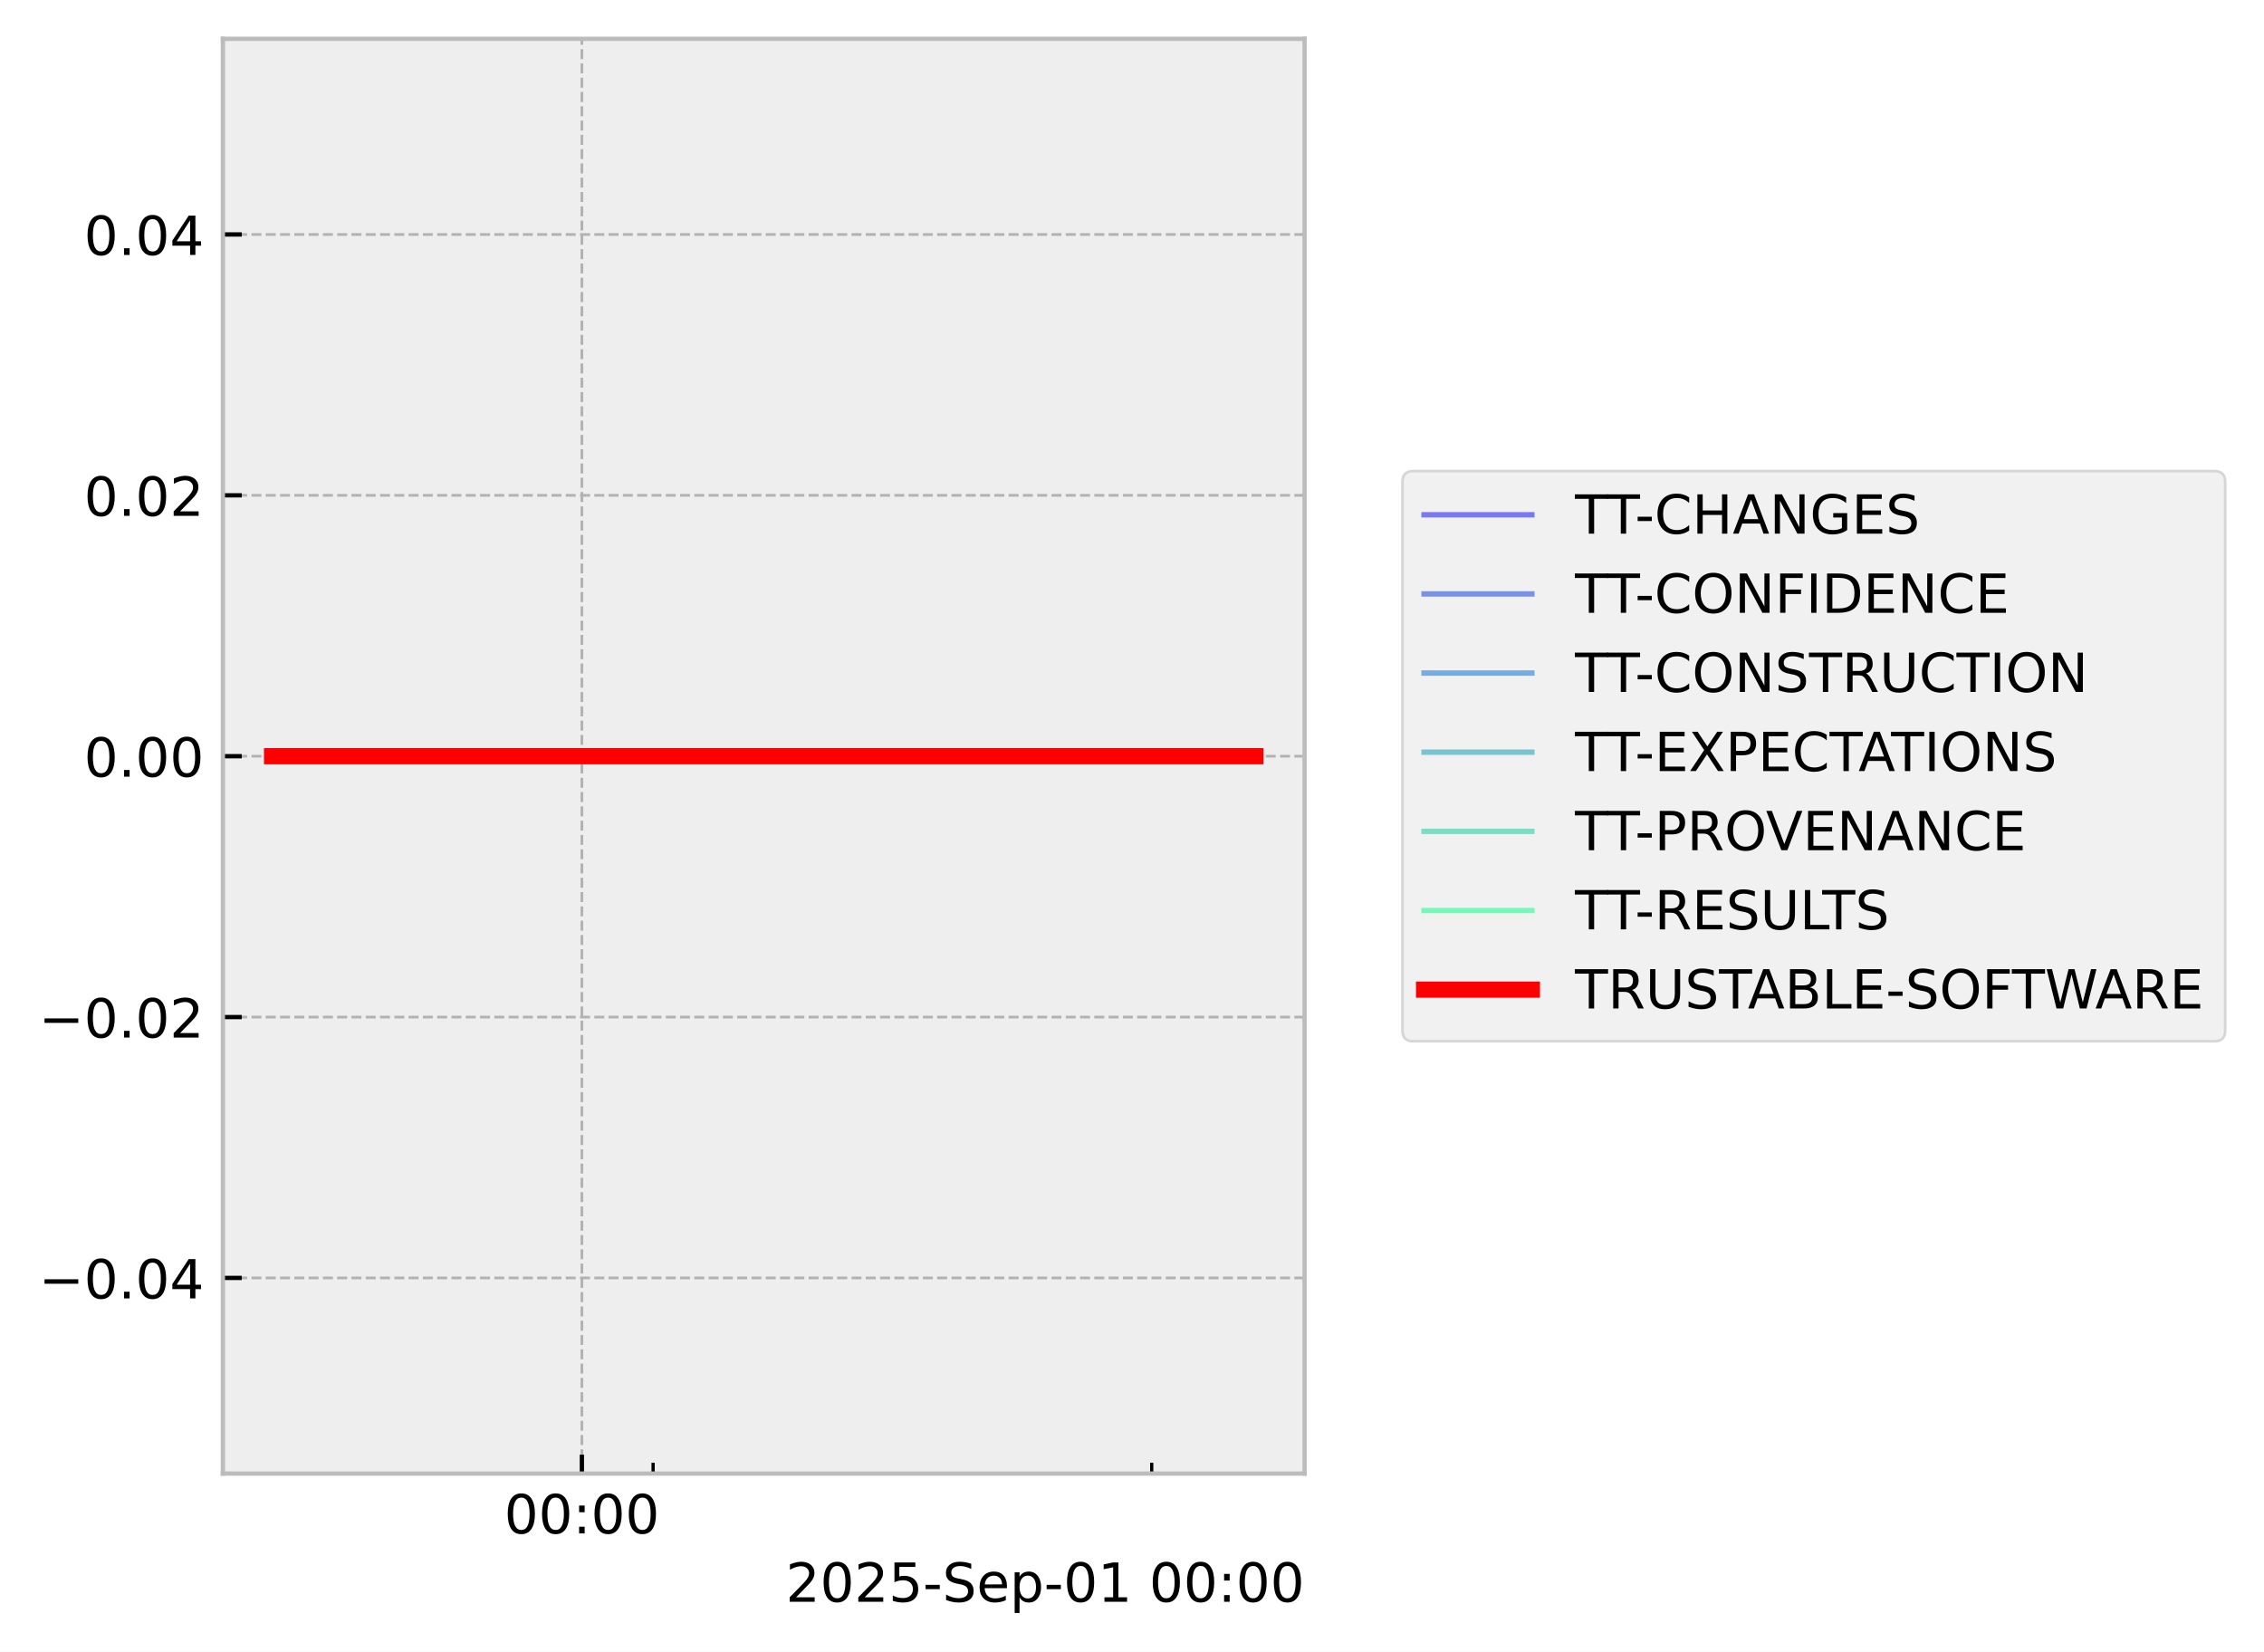
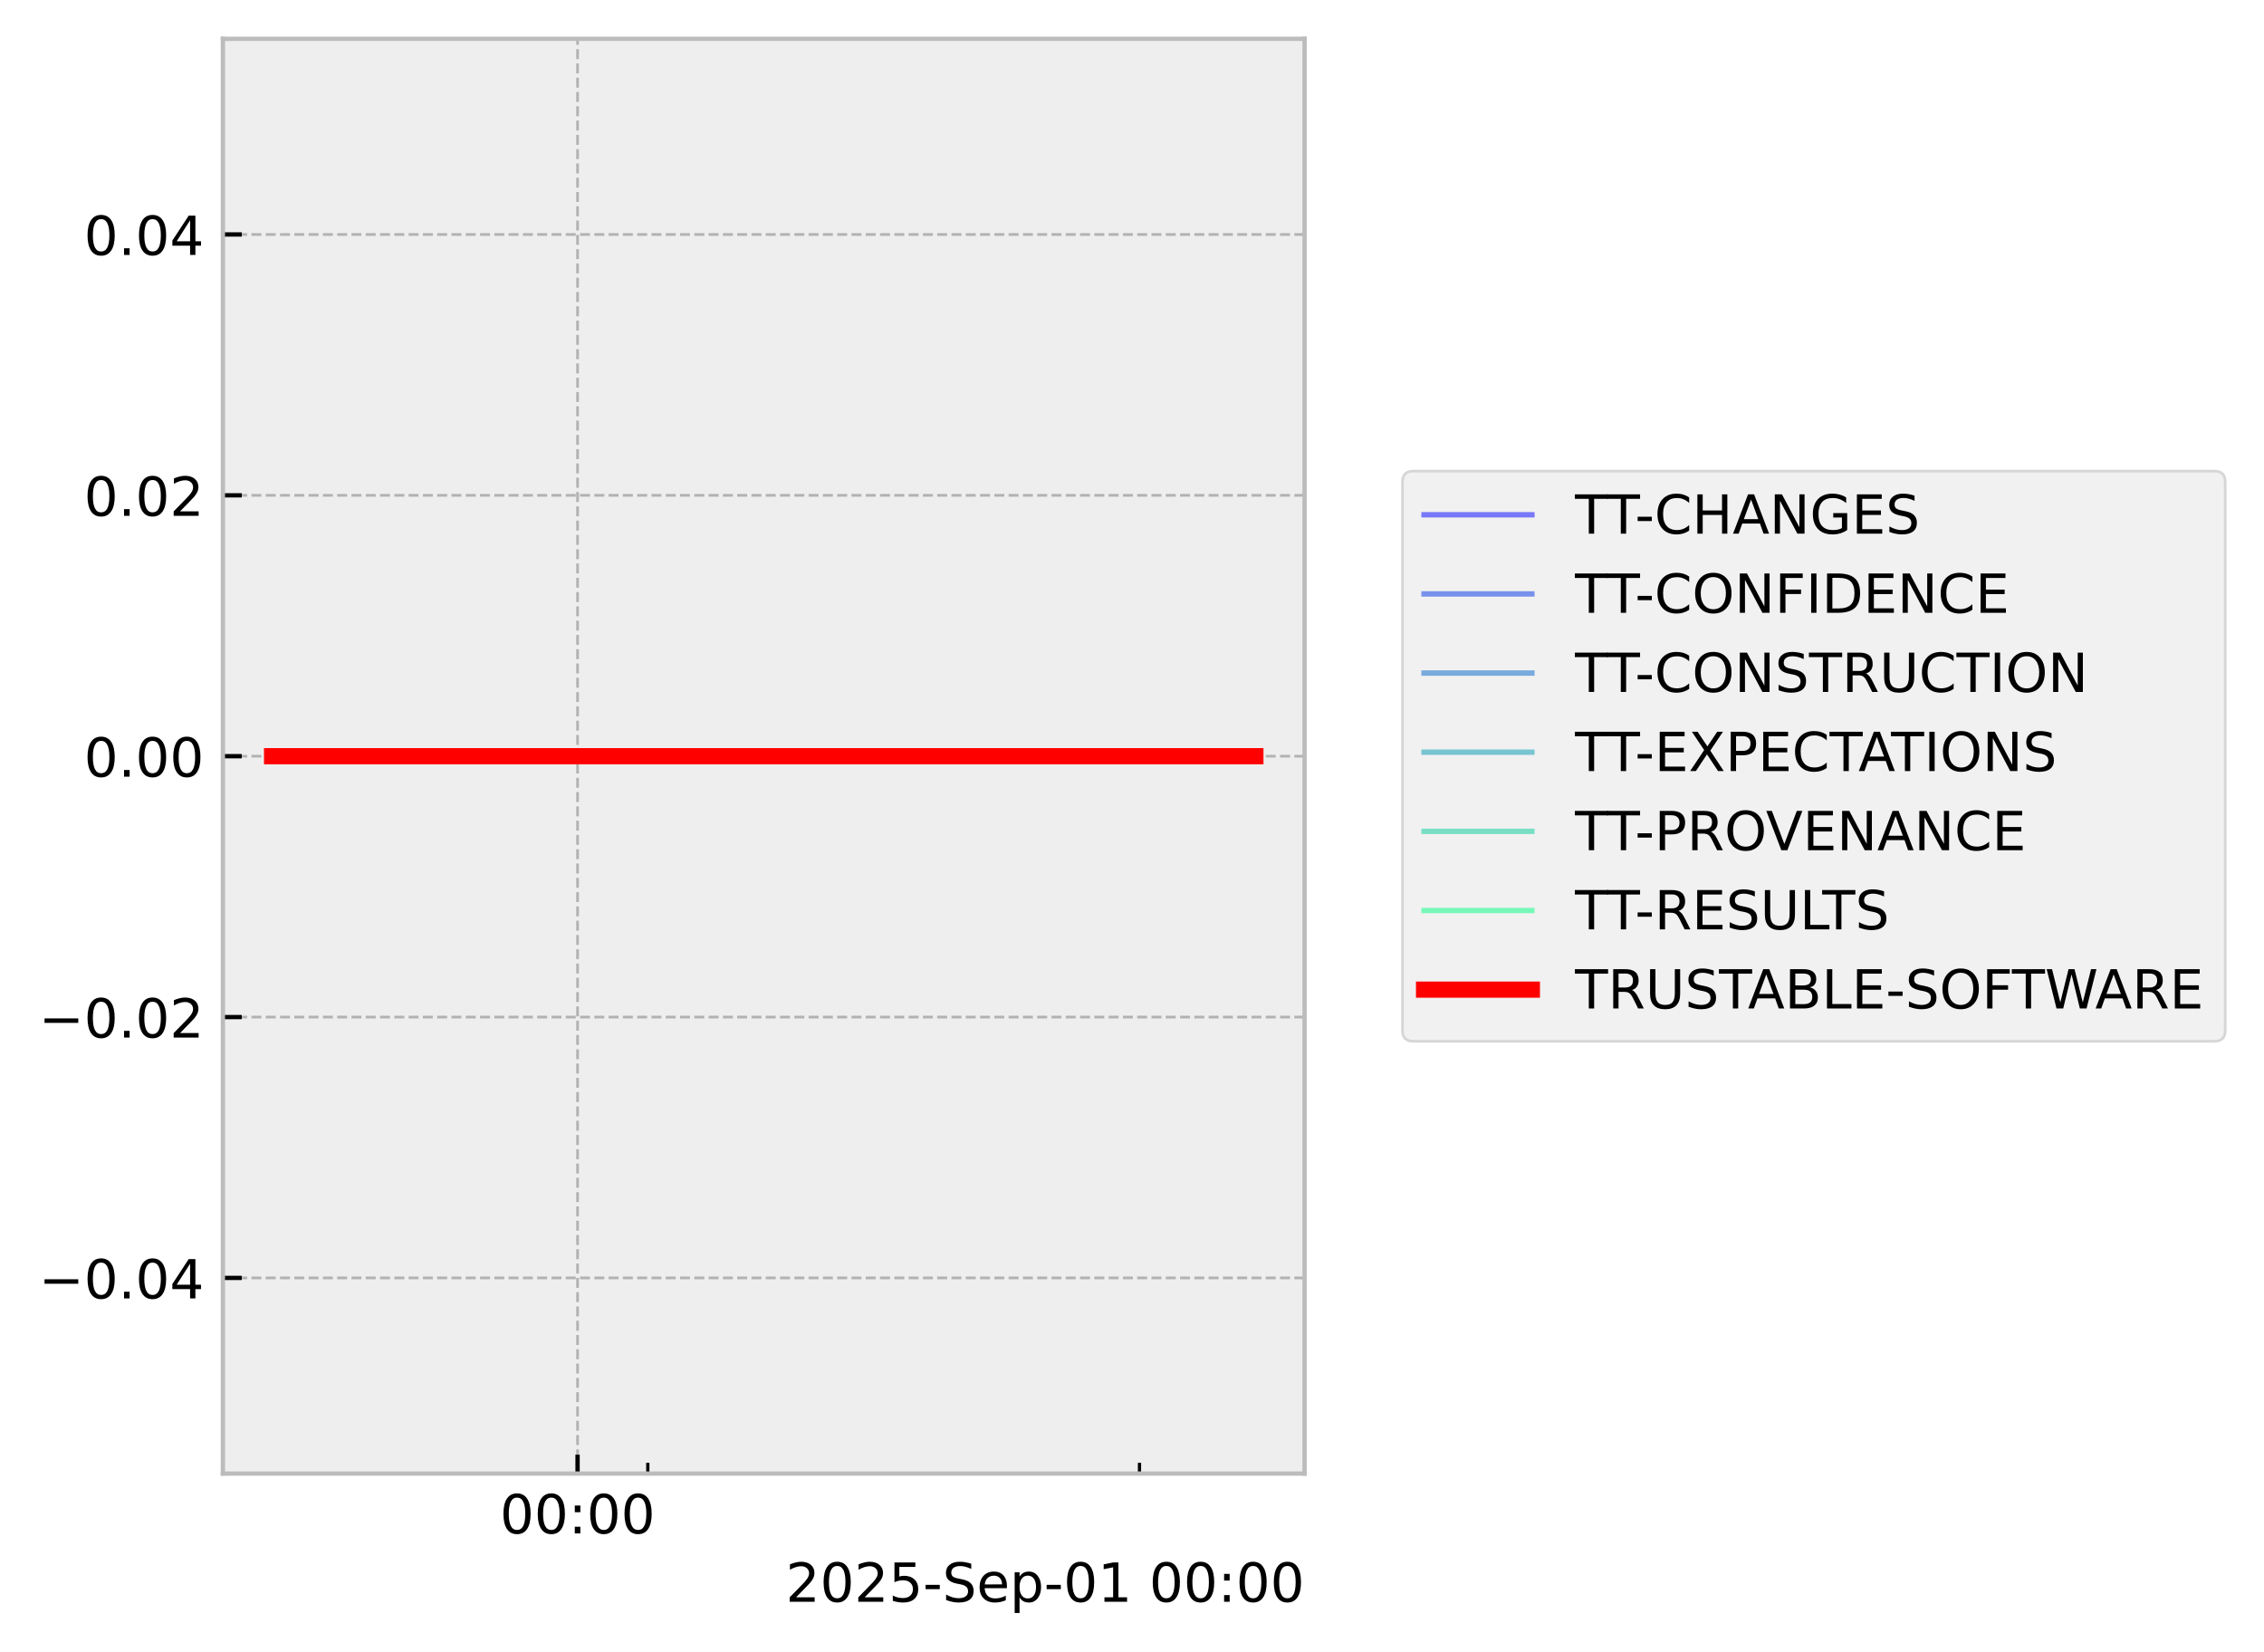
<svg xmlns="http://www.w3.org/2000/svg" xmlns:xlink="http://www.w3.org/1999/xlink" width="419.964pt" height="306.368pt" viewBox="0 0 419.964 306.368" version="1.1">
  <defs>
    <style type="text/css">*{stroke-linejoin: round; stroke-linecap: butt}</style>
  </defs>
  <g id="figure_1">
    <g id="patch_1">
      <path d="M 0 306.368  L 419.964 306.368  L 419.964 0  L 0 0  z " style="fill: #ffffff" />
    </g>
    <g id="axes_1">
      <g id="patch_2">
        <path d="M 41.345 273.312  L 241.991 273.312  L 241.991 7.2  L 41.345 7.2  z " style="fill: #eeeeee" />
      </g>
      <g id="matplotlib.axis_1">
        <g id="xtick_1">
          <g id="line2d_1">
-             <path d="M 107.936 273.312  L 107.936 7.2  " clip-path="url(#p74ee01f09a)" style="fill: none; stroke-dasharray: 1.85,0.8; stroke-dashoffset: 0; stroke: #b2b2b2; stroke-width: 0.5" />
+             <path d="M 107.136 273.312  L 107.136 7.2  " clip-path="url(#pca49614948)" style="fill: none; stroke-dasharray: 1.85,0.8; stroke-dashoffset: 0; stroke: #b2b2b2; stroke-width: 0.5" />
          </g>
          <g id="line2d_2">
            <defs>
-               <path id="m13de5cc73b" d="M 0 0  L 0 -3.5  " style="stroke: #000000; stroke-width: 0.8" />
-             </defs>
-             <g>
-               <use xlink:href="#m13de5cc73b" x="107.936" y="273.312" style="stroke: #000000; stroke-width: 0.8" />
+               <path id="m91b78c711c" d="M 0 0  L 0 -3.5  " style="stroke: #000000; stroke-width: 0.8" />
+             </defs>
+             <g>
+               <use xlink:href="#m91b78c711c" x="107.136" y="273.312" style="stroke: #000000; stroke-width: 0.8" />
            </g>
          </g>
          <g id="text_1">
-             <g transform="translate(93.52635 284.4104) scale(0.1 -0.1)">
+             <g transform="translate(92.72639 284.4104) scale(0.1 -0.1)">
              <defs>
                <path id="DejaVuSans-30" d="M 2034 4250  Q 1547 4250 1301 3770  Q 1056 3291 1056 2328  Q 1056 1369 1301 889  Q 1547 409 2034 409  Q 2525 409 2770 889  Q 3016 1369 3016 2328  Q 3016 3291 2770 3770  Q 2525 4250 2034 4250  z M 2034 4750  Q 2819 4750 3233 4129  Q 3647 3509 3647 2328  Q 3647 1150 3233 529  Q 2819 -91 2034 -91  Q 1250 -91 836 529  Q 422 1150 422 2328  Q 422 3509 836 4129  Q 1250 4750 2034 4750  z " transform="scale(0.015625)" />
                <path id="DejaVuSans-3a" d="M 750 794  L 1409 794  L 1409 0  L 750 0  L 750 794  z M 750 3309  L 1409 3309  L 1409 2516  L 750 2516  L 750 3309  z " transform="scale(0.015625)" />
              </defs>
              <use xlink:href="#DejaVuSans-30" />
              <use xlink:href="#DejaVuSans-30" transform="translate(63.62305 0)" />
              <use xlink:href="#DejaVuSans-3a" transform="translate(127.2461 0)" />
              <use xlink:href="#DejaVuSans-30" transform="translate(160.9375 0)" />
              <use xlink:href="#DejaVuSans-30" transform="translate(224.5605 0)" />
            </g>
          </g>
        </g>
        <g id="xtick_2">
          <g id="line2d_3">
            <defs>
-               <path id="m19371d4855" d="M 0 0  L 0 -2  " style="stroke: #000000; stroke-width: 0.6" />
-             </defs>
-             <g>
-               <use xlink:href="#m19371d4855" x="121.149" y="273.312" style="stroke: #000000; stroke-width: 0.6" />
+               <path id="md4cde215bd" d="M 0 0  L 0 -2  " style="stroke: #000000; stroke-width: 0.6" />
+             </defs>
+             <g>
+               <use xlink:href="#md4cde215bd" x="120.165" y="273.312" style="stroke: #000000; stroke-width: 0.6" />
            </g>
          </g>
        </g>
        <g id="xtick_3">
          <g id="line2d_4">
            <g>
-               <use xlink:href="#m19371d4855" x="213.641" y="273.312" style="stroke: #000000; stroke-width: 0.6" />
+               <use xlink:href="#md4cde215bd" x="211.37" y="273.312" style="stroke: #000000; stroke-width: 0.6" />
            </g>
          </g>
        </g>
        <g id="text_2">
          <g transform="translate(145.7537 297.0886) scale(0.1 -0.1)">
            <defs>
              <path id="DejaVuSans-32" d="M 1228 531  L 3431 531  L 3431 0  L 469 0  L 469 531  Q 828 903 1448 1529  Q 2069 2156 2228 2338  Q 2531 2678 2651 2914  Q 2772 3150 2772 3378  Q 2772 3750 2511 3984  Q 2250 4219 1831 4219  Q 1534 4219 1204 4116  Q 875 4013 500 3803  L 500 4441  Q 881 4594 1212 4672  Q 1544 4750 1819 4750  Q 2544 4750 2975 4387  Q 3406 4025 3406 3419  Q 3406 3131 3298 2873  Q 3191 2616 2906 2266  Q 2828 2175 2409 1742  Q 1991 1309 1228 531  z " transform="scale(0.015625)" />
              <path id="DejaVuSans-35" d="M 691 4666  L 3169 4666  L 3169 4134  L 1269 4134  L 1269 2991  Q 1406 3038 1543 3061  Q 1681 3084 1819 3084  Q 2600 3084 3056 2656  Q 3513 2228 3513 1497  Q 3513 744 3044 326  Q 2575 -91 1722 -91  Q 1428 -91 1123 -41  Q 819 9 494 109  L 494 744  Q 775 591 1075 516  Q 1375 441 1709 441  Q 2250 441 2565 725  Q 2881 1009 2881 1497  Q 2881 1984 2565 2268  Q 2250 2553 1709 2553  Q 1456 2553 1204 2497  Q 953 2441 691 2322  L 691 4666  z " transform="scale(0.015625)" />
              <path id="DejaVuSans-2d" d="M 313 2009  L 1997 2009  L 1997 1497  L 313 1497  L 313 2009  z " transform="scale(0.015625)" />
              <path id="DejaVuSans-53" d="M 3425 4513  L 3425 3897  Q 3066 4069 2747 4153  Q 2428 4238 2131 4238  Q 1616 4238 1336 4038  Q 1056 3838 1056 3469  Q 1056 3159 1242 3001  Q 1428 2844 1947 2747  L 2328 2669  Q 3034 2534 3370 2195  Q 3706 1856 3706 1288  Q 3706 609 3251 259  Q 2797 -91 1919 -91  Q 1588 -91 1214 -16  Q 841 59 441 206  L 441 856  Q 825 641 1194 531  Q 1563 422 1919 422  Q 2459 422 2753 634  Q 3047 847 3047 1241  Q 3047 1584 2836 1778  Q 2625 1972 2144 2069  L 1759 2144  Q 1053 2284 737 2584  Q 422 2884 422 3419  Q 422 4038 858 4394  Q 1294 4750 2059 4750  Q 2388 4750 2728 4690  Q 3069 4631 3425 4513  z " transform="scale(0.015625)" />
              <path id="DejaVuSans-65" d="M 3597 1894  L 3597 1613  L 953 1613  Q 991 1019 1311 708  Q 1631 397 2203 397  Q 2534 397 2845 478  Q 3156 559 3463 722  L 3463 178  Q 3153 47 2828 -22  Q 2503 -91 2169 -91  Q 1331 -91 842 396  Q 353 884 353 1716  Q 353 2575 817 3079  Q 1281 3584 2069 3584  Q 2775 3584 3186 3129  Q 3597 2675 3597 1894  z M 3022 2063  Q 3016 2534 2758 2815  Q 2500 3097 2075 3097  Q 1594 3097 1305 2825  Q 1016 2553 972 2059  L 3022 2063  z " transform="scale(0.015625)" />
              <path id="DejaVuSans-70" d="M 1159 525  L 1159 -1331  L 581 -1331  L 581 3500  L 1159 3500  L 1159 2969  Q 1341 3281 1617 3432  Q 1894 3584 2278 3584  Q 2916 3584 3314 3078  Q 3713 2572 3713 1747  Q 3713 922 3314 415  Q 2916 -91 2278 -91  Q 1894 -91 1617 61  Q 1341 213 1159 525  z M 3116 1747  Q 3116 2381 2855 2742  Q 2594 3103 2138 3103  Q 1681 3103 1420 2742  Q 1159 2381 1159 1747  Q 1159 1113 1420 752  Q 1681 391 2138 391  Q 2594 391 2855 752  Q 3116 1113 3116 1747  z " transform="scale(0.015625)" />
              <path id="DejaVuSans-31" d="M 794 531  L 1825 531  L 1825 4091  L 703 3866  L 703 4441  L 1819 4666  L 2450 4666  L 2450 531  L 3481 531  L 3481 0  L 794 0  L 794 531  z " transform="scale(0.015625)" />
              <path id="DejaVuSans-20" transform="scale(0.015625)" />
            </defs>
            <use xlink:href="#DejaVuSans-32" />
            <use xlink:href="#DejaVuSans-30" transform="translate(63.62305 0)" />
            <use xlink:href="#DejaVuSans-32" transform="translate(127.2461 0)" />
            <use xlink:href="#DejaVuSans-35" transform="translate(190.8691 0)" />
            <use xlink:href="#DejaVuSans-2d" transform="translate(254.4922 0)" />
            <use xlink:href="#DejaVuSans-53" transform="translate(290.5762 0)" />
            <use xlink:href="#DejaVuSans-65" transform="translate(354.0527 0)" />
            <use xlink:href="#DejaVuSans-70" transform="translate(415.5762 0)" />
            <use xlink:href="#DejaVuSans-2d" transform="translate(479.0527 0)" />
            <use xlink:href="#DejaVuSans-30" transform="translate(515.1367 0)" />
            <use xlink:href="#DejaVuSans-31" transform="translate(578.7598 0)" />
            <use xlink:href="#DejaVuSans-20" transform="translate(642.3828 0)" />
            <use xlink:href="#DejaVuSans-30" transform="translate(674.1699 0)" />
            <use xlink:href="#DejaVuSans-30" transform="translate(737.793 0)" />
            <use xlink:href="#DejaVuSans-3a" transform="translate(801.416 0)" />
            <use xlink:href="#DejaVuSans-30" transform="translate(835.1074 0)" />
            <use xlink:href="#DejaVuSans-30" transform="translate(898.7305 0)" />
          </g>
        </g>
      </g>
      <g id="matplotlib.axis_2">
        <g id="ytick_1">
          <g id="line2d_5">
-             <path d="M 41.345 237.024  L 241.991 237.024  " clip-path="url(#p74ee01f09a)" style="fill: none; stroke-dasharray: 1.85,0.8; stroke-dashoffset: 0; stroke: #b2b2b2; stroke-width: 0.5" />
+             <path d="M 41.345 237.024  L 241.991 237.024  " clip-path="url(#pca49614948)" style="fill: none; stroke-dasharray: 1.85,0.8; stroke-dashoffset: 0; stroke: #b2b2b2; stroke-width: 0.5" />
          </g>
          <g id="line2d_6">
            <defs>
-               <path id="mf6874444ae" d="M 0 0  L 3.5 0  " style="stroke: #000000; stroke-width: 0.8" />
-             </defs>
-             <g>
-               <use xlink:href="#mf6874444ae" x="41.345" y="237.024" style="stroke: #000000; stroke-width: 0.8" />
+               <path id="m8fbd3f13ed" d="M 0 0  L 3.5 0  " style="stroke: #000000; stroke-width: 0.8" />
+             </defs>
+             <g>
+               <use xlink:href="#m8fbd3f13ed" x="41.345" y="237.024" style="stroke: #000000; stroke-width: 0.8" />
            </g>
          </g>
          <g id="text_3">
            <g transform="translate(7.2 240.8232) scale(0.1 -0.1)">
              <defs>
                <path id="DejaVuSans-2212" d="M 678 2272  L 4684 2272  L 4684 1741  L 678 1741  L 678 2272  z " transform="scale(0.015625)" />
                <path id="DejaVuSans-2e" d="M 684 794  L 1344 794  L 1344 0  L 684 0  L 684 794  z " transform="scale(0.015625)" />
                <path id="DejaVuSans-34" d="M 2419 4116  L 825 1625  L 2419 1625  L 2419 4116  z M 2253 4666  L 3047 4666  L 3047 1625  L 3713 1625  L 3713 1100  L 3047 1100  L 3047 0  L 2419 0  L 2419 1100  L 313 1100  L 313 1709  L 2253 4666  z " transform="scale(0.015625)" />
              </defs>
              <use xlink:href="#DejaVuSans-2212" />
              <use xlink:href="#DejaVuSans-30" transform="translate(83.78906 0)" />
              <use xlink:href="#DejaVuSans-2e" transform="translate(147.4121 0)" />
              <use xlink:href="#DejaVuSans-30" transform="translate(179.1992 0)" />
              <use xlink:href="#DejaVuSans-34" transform="translate(242.8223 0)" />
            </g>
          </g>
        </g>
        <g id="ytick_2">
          <g id="line2d_7">
-             <path d="M 41.345 188.64  L 241.991 188.64  " clip-path="url(#p74ee01f09a)" style="fill: none; stroke-dasharray: 1.85,0.8; stroke-dashoffset: 0; stroke: #b2b2b2; stroke-width: 0.5" />
+             <path d="M 41.345 188.64  L 241.991 188.64  " clip-path="url(#pca49614948)" style="fill: none; stroke-dasharray: 1.85,0.8; stroke-dashoffset: 0; stroke: #b2b2b2; stroke-width: 0.5" />
          </g>
          <g id="line2d_8">
            <g>
-               <use xlink:href="#mf6874444ae" x="41.345" y="188.64" style="stroke: #000000; stroke-width: 0.8" />
+               <use xlink:href="#m8fbd3f13ed" x="41.345" y="188.64" style="stroke: #000000; stroke-width: 0.8" />
            </g>
          </g>
          <g id="text_4">
            <g transform="translate(7.2 192.4392) scale(0.1 -0.1)">
              <use xlink:href="#DejaVuSans-2212" />
              <use xlink:href="#DejaVuSans-30" transform="translate(83.78906 0)" />
              <use xlink:href="#DejaVuSans-2e" transform="translate(147.4121 0)" />
              <use xlink:href="#DejaVuSans-30" transform="translate(179.1992 0)" />
              <use xlink:href="#DejaVuSans-32" transform="translate(242.8223 0)" />
            </g>
          </g>
        </g>
        <g id="ytick_3">
          <g id="line2d_9">
-             <path d="M 41.345 140.256  L 241.991 140.256  " clip-path="url(#p74ee01f09a)" style="fill: none; stroke-dasharray: 1.85,0.8; stroke-dashoffset: 0; stroke: #b2b2b2; stroke-width: 0.5" />
+             <path d="M 41.345 140.256  L 241.991 140.256  " clip-path="url(#pca49614948)" style="fill: none; stroke-dasharray: 1.85,0.8; stroke-dashoffset: 0; stroke: #b2b2b2; stroke-width: 0.5" />
          </g>
          <g id="line2d_10">
            <g>
-               <use xlink:href="#mf6874444ae" x="41.345" y="140.256" style="stroke: #000000; stroke-width: 0.8" />
+               <use xlink:href="#m8fbd3f13ed" x="41.345" y="140.256" style="stroke: #000000; stroke-width: 0.8" />
            </g>
          </g>
          <g id="text_5">
            <g transform="translate(15.57969 144.0552) scale(0.1 -0.1)">
              <use xlink:href="#DejaVuSans-30" />
              <use xlink:href="#DejaVuSans-2e" transform="translate(63.62305 0)" />
              <use xlink:href="#DejaVuSans-30" transform="translate(95.41016 0)" />
              <use xlink:href="#DejaVuSans-30" transform="translate(159.0332 0)" />
            </g>
          </g>
        </g>
        <g id="ytick_4">
          <g id="line2d_11">
-             <path d="M 41.345 91.872  L 241.991 91.872  " clip-path="url(#p74ee01f09a)" style="fill: none; stroke-dasharray: 1.85,0.8; stroke-dashoffset: 0; stroke: #b2b2b2; stroke-width: 0.5" />
+             <path d="M 41.345 91.872  L 241.991 91.872  " clip-path="url(#pca49614948)" style="fill: none; stroke-dasharray: 1.85,0.8; stroke-dashoffset: 0; stroke: #b2b2b2; stroke-width: 0.5" />
          </g>
          <g id="line2d_12">
            <g>
-               <use xlink:href="#mf6874444ae" x="41.345" y="91.872" style="stroke: #000000; stroke-width: 0.8" />
+               <use xlink:href="#m8fbd3f13ed" x="41.345" y="91.872" style="stroke: #000000; stroke-width: 0.8" />
            </g>
          </g>
          <g id="text_6">
            <g transform="translate(15.57969 95.67122) scale(0.1 -0.1)">
              <use xlink:href="#DejaVuSans-30" />
              <use xlink:href="#DejaVuSans-2e" transform="translate(63.62305 0)" />
              <use xlink:href="#DejaVuSans-30" transform="translate(95.41016 0)" />
              <use xlink:href="#DejaVuSans-32" transform="translate(159.0332 0)" />
            </g>
          </g>
        </g>
        <g id="ytick_5">
          <g id="line2d_13">
-             <path d="M 41.345 43.488  L 241.991 43.488  " clip-path="url(#p74ee01f09a)" style="fill: none; stroke-dasharray: 1.85,0.8; stroke-dashoffset: 0; stroke: #b2b2b2; stroke-width: 0.5" />
+             <path d="M 41.345 43.488  L 241.991 43.488  " clip-path="url(#pca49614948)" style="fill: none; stroke-dasharray: 1.85,0.8; stroke-dashoffset: 0; stroke: #b2b2b2; stroke-width: 0.5" />
          </g>
          <g id="line2d_14">
            <g>
-               <use xlink:href="#mf6874444ae" x="41.345" y="43.488" style="stroke: #000000; stroke-width: 0.8" />
+               <use xlink:href="#m8fbd3f13ed" x="41.345" y="43.488" style="stroke: #000000; stroke-width: 0.8" />
            </g>
          </g>
          <g id="text_7">
            <g transform="translate(15.57969 47.28722) scale(0.1 -0.1)">
              <use xlink:href="#DejaVuSans-30" />
              <use xlink:href="#DejaVuSans-2e" transform="translate(63.62305 0)" />
              <use xlink:href="#DejaVuSans-30" transform="translate(95.41016 0)" />
              <use xlink:href="#DejaVuSans-34" transform="translate(159.0332 0)" />
            </g>
          </g>
        </g>
      </g>
      <g id="line2d_15">
-         <path d="M 50.466 140.256  L 60.644 140.256  L 61.951 140.256  L 62.26 140.256  L 62.538 140.256  L 72.879 140.256  L 74.793 140.256  L 232.871 140.256  " clip-path="url(#p74ee01f09a)" style="fill: none; stroke: #0000ff; stroke-opacity: 0.5; stroke-linecap: square" />
+         <path d="M 50.466 140.256  L 60.502 140.256  L 61.791 140.256  L 62.096 140.256  L 62.37 140.256  L 72.567 140.256  L 74.454 140.256  L 232.871 140.256  " clip-path="url(#pca49614948)" style="fill: none; stroke: #0000ff; stroke-opacity: 0.5; stroke-linecap: square" />
      </g>
      <g id="line2d_16">
-         <path d="M 50.466 140.256  L 60.644 140.256  L 61.951 140.256  L 62.26 140.256  L 62.538 140.256  L 72.879 140.256  L 74.793 140.256  L 232.871 140.256  " clip-path="url(#p74ee01f09a)" style="fill: none; stroke: #0033e6; stroke-opacity: 0.5; stroke-linecap: square" />
+         <path d="M 50.466 140.256  L 60.502 140.256  L 61.791 140.256  L 62.096 140.256  L 62.37 140.256  L 72.567 140.256  L 74.454 140.256  L 232.871 140.256  " clip-path="url(#pca49614948)" style="fill: none; stroke: #0033e6; stroke-opacity: 0.5; stroke-linecap: square" />
      </g>
      <g id="line2d_17">
-         <path d="M 50.466 140.256  L 60.644 140.256  L 61.951 140.256  L 62.26 140.256  L 62.538 140.256  L 72.879 140.256  L 74.793 140.256  L 232.871 140.256  " clip-path="url(#p74ee01f09a)" style="fill: none; stroke: #0066cc; stroke-opacity: 0.5; stroke-linecap: square" />
+         <path d="M 50.466 140.256  L 60.502 140.256  L 61.791 140.256  L 62.096 140.256  L 62.37 140.256  L 72.567 140.256  L 74.454 140.256  L 232.871 140.256  " clip-path="url(#pca49614948)" style="fill: none; stroke: #0066cc; stroke-opacity: 0.5; stroke-linecap: square" />
      </g>
      <g id="line2d_18">
-         <path d="M 50.466 140.256  L 60.644 140.256  L 61.951 140.256  L 62.26 140.256  L 62.538 140.256  L 72.879 140.256  L 74.793 140.256  L 232.871 140.256  " clip-path="url(#p74ee01f09a)" style="fill: none; stroke: #0099b2; stroke-opacity: 0.5; stroke-linecap: square" />
+         <path d="M 50.466 140.256  L 60.502 140.256  L 61.791 140.256  L 62.096 140.256  L 62.37 140.256  L 72.567 140.256  L 74.454 140.256  L 232.871 140.256  " clip-path="url(#pca49614948)" style="fill: none; stroke: #0099b2; stroke-opacity: 0.5; stroke-linecap: square" />
      </g>
      <g id="line2d_19">
-         <path d="M 50.466 140.256  L 60.644 140.256  L 61.951 140.256  L 62.26 140.256  L 62.538 140.256  L 72.879 140.256  L 74.793 140.256  L 232.871 140.256  " clip-path="url(#p74ee01f09a)" style="fill: none; stroke: #00cc99; stroke-opacity: 0.5; stroke-linecap: square" />
+         <path d="M 50.466 140.256  L 60.502 140.256  L 61.791 140.256  L 62.096 140.256  L 62.37 140.256  L 72.567 140.256  L 74.454 140.256  L 232.871 140.256  " clip-path="url(#pca49614948)" style="fill: none; stroke: #00cc99; stroke-opacity: 0.5; stroke-linecap: square" />
      </g>
      <g id="line2d_20">
-         <path d="M 50.466 140.256  L 60.644 140.256  L 61.951 140.256  L 62.26 140.256  L 62.538 140.256  L 72.879 140.256  L 74.793 140.256  L 232.871 140.256  " clip-path="url(#p74ee01f09a)" style="fill: none; stroke: #00ff80; stroke-opacity: 0.5; stroke-linecap: square" />
+         <path d="M 50.466 140.256  L 60.502 140.256  L 61.791 140.256  L 62.096 140.256  L 62.37 140.256  L 72.567 140.256  L 74.454 140.256  L 232.871 140.256  " clip-path="url(#pca49614948)" style="fill: none; stroke: #00ff80; stroke-opacity: 0.5; stroke-linecap: square" />
      </g>
      <g id="line2d_21">
-         <path d="M 50.466 140.256  L 60.644 140.256  L 61.951 140.256  L 62.26 140.256  L 62.538 140.256  L 72.879 140.256  L 74.793 140.256  L 232.871 140.256  " clip-path="url(#p74ee01f09a)" style="fill: none; stroke: #ff0000; stroke-width: 3; stroke-linecap: square" />
+         <path d="M 50.466 140.256  L 60.502 140.256  L 61.791 140.256  L 62.096 140.256  L 62.37 140.256  L 72.567 140.256  L 74.454 140.256  L 232.871 140.256  " clip-path="url(#pca49614948)" style="fill: none; stroke: #ff0000; stroke-width: 3; stroke-linecap: square" />
      </g>
      <g id="patch_3">
        <path d="M 41.345 273.312  L 41.345 7.2  " style="fill: none; stroke: #bcbcbc; stroke-width: 0.8; stroke-linejoin: miter; stroke-linecap: square" />
      </g>
      <g id="patch_4">
        <path d="M 241.991 273.312  L 241.991 7.2  " style="fill: none; stroke: #bcbcbc; stroke-width: 0.8; stroke-linejoin: miter; stroke-linecap: square" />
      </g>
      <g id="patch_5">
        <path d="M 41.345 273.312  L 241.991 273.312  " style="fill: none; stroke: #bcbcbc; stroke-width: 0.8; stroke-linejoin: miter; stroke-linecap: square" />
      </g>
      <g id="patch_6">
        <path d="M 41.345 7.2  L 241.991 7.2  " style="fill: none; stroke: #bcbcbc; stroke-width: 0.8; stroke-linejoin: miter; stroke-linecap: square" />
      </g>
    </g>
    <g id="axes_2">
      <g id="legend_1">
        <g id="patch_7">
          <path d="M 262.158 193.129  L 410.764 193.129  Q 412.764 193.129 412.764 191.129  L 412.764 89.383  Q 412.764 87.383 410.764 87.383  L 262.158 87.383  Q 260.158 87.383 260.158 89.383  L 260.158 191.129  Q 260.158 193.129 262.158 193.129  z " style="fill: #eeeeee; opacity: 0.8; stroke: #cccccc; stroke-width: 0.5; stroke-linejoin: miter" />
        </g>
        <g id="line2d_22">
          <path d="M 264.158 95.481  L 274.158 95.481  L 284.158 95.481  " style="fill: none; stroke: #0000ff; stroke-opacity: 0.5; stroke-linecap: square" />
        </g>
        <g id="text_8">
          <g transform="translate(292.1579 98.981) scale(0.1 -0.1)">
            <defs>
              <path id="DejaVuSans-54" d="M -19 4666  L 3928 4666  L 3928 4134  L 2272 4134  L 2272 0  L 1638 0  L 1638 4134  L -19 4134  L -19 4666  z " transform="scale(0.015625)" />
              <path id="DejaVuSans-43" d="M 4122 4306  L 4122 3641  Q 3803 3938 3442 4084  Q 3081 4231 2675 4231  Q 1875 4231 1450 3742  Q 1025 3253 1025 2328  Q 1025 1406 1450 917  Q 1875 428 2675 428  Q 3081 428 3442 575  Q 3803 722 4122 1019  L 4122 359  Q 3791 134 3420 21  Q 3050 -91 2638 -91  Q 1578 -91 968 557  Q 359 1206 359 2328  Q 359 3453 968 4101  Q 1578 4750 2638 4750  Q 3056 4750 3426 4639  Q 3797 4528 4122 4306  z " transform="scale(0.015625)" />
              <path id="DejaVuSans-48" d="M 628 4666  L 1259 4666  L 1259 2753  L 3553 2753  L 3553 4666  L 4184 4666  L 4184 0  L 3553 0  L 3553 2222  L 1259 2222  L 1259 0  L 628 0  L 628 4666  z " transform="scale(0.015625)" />
              <path id="DejaVuSans-41" d="M 2188 4044  L 1331 1722  L 3047 1722  L 2188 4044  z M 1831 4666  L 2547 4666  L 4325 0  L 3669 0  L 3244 1197  L 1141 1197  L 716 0  L 50 0  L 1831 4666  z " transform="scale(0.015625)" />
              <path id="DejaVuSans-4e" d="M 628 4666  L 1478 4666  L 3547 763  L 3547 4666  L 4159 4666  L 4159 0  L 3309 0  L 1241 3903  L 1241 0  L 628 0  L 628 4666  z " transform="scale(0.015625)" />
              <path id="DejaVuSans-47" d="M 3809 666  L 3809 1919  L 2778 1919  L 2778 2438  L 4434 2438  L 4434 434  Q 4069 175 3628 42  Q 3188 -91 2688 -91  Q 1594 -91 976 548  Q 359 1188 359 2328  Q 359 3472 976 4111  Q 1594 4750 2688 4750  Q 3144 4750 3555 4637  Q 3966 4525 4313 4306  L 4313 3634  Q 3963 3931 3569 4081  Q 3175 4231 2741 4231  Q 1884 4231 1454 3753  Q 1025 3275 1025 2328  Q 1025 1384 1454 906  Q 1884 428 2741 428  Q 3075 428 3337 486  Q 3600 544 3809 666  z " transform="scale(0.015625)" />
              <path id="DejaVuSans-45" d="M 628 4666  L 3578 4666  L 3578 4134  L 1259 4134  L 1259 2753  L 3481 2753  L 3481 2222  L 1259 2222  L 1259 531  L 3634 531  L 3634 0  L 628 0  L 628 4666  z " transform="scale(0.015625)" />
            </defs>
            <use xlink:href="#DejaVuSans-54" />
            <use xlink:href="#DejaVuSans-54" transform="translate(59.33398 0)" />
            <use xlink:href="#DejaVuSans-2d" transform="translate(111.293 0)" />
            <use xlink:href="#DejaVuSans-43" transform="translate(147.377 0)" />
            <use xlink:href="#DejaVuSans-48" transform="translate(217.2012 0)" />
            <use xlink:href="#DejaVuSans-41" transform="translate(292.3965 0)" />
            <use xlink:href="#DejaVuSans-4e" transform="translate(360.8047 0)" />
            <use xlink:href="#DejaVuSans-47" transform="translate(435.6094 0)" />
            <use xlink:href="#DejaVuSans-45" transform="translate(513.0996 0)" />
            <use xlink:href="#DejaVuSans-53" transform="translate(576.2832 0)" />
          </g>
        </g>
        <g id="line2d_23">
          <path d="M 264.158 110.159  L 274.158 110.159  L 284.158 110.159  " style="fill: none; stroke: #0033e6; stroke-opacity: 0.5; stroke-linecap: square" />
        </g>
        <g id="text_9">
          <g transform="translate(292.1579 113.6591) scale(0.1 -0.1)">
            <defs>
              <path id="DejaVuSans-4f" d="M 2522 4238  Q 1834 4238 1429 3725  Q 1025 3213 1025 2328  Q 1025 1447 1429 934  Q 1834 422 2522 422  Q 3209 422 3611 934  Q 4013 1447 4013 2328  Q 4013 3213 3611 3725  Q 3209 4238 2522 4238  z M 2522 4750  Q 3503 4750 4090 4092  Q 4678 3434 4678 2328  Q 4678 1225 4090 567  Q 3503 -91 2522 -91  Q 1538 -91 948 565  Q 359 1222 359 2328  Q 359 3434 948 4092  Q 1538 4750 2522 4750  z " transform="scale(0.015625)" />
              <path id="DejaVuSans-46" d="M 628 4666  L 3309 4666  L 3309 4134  L 1259 4134  L 1259 2759  L 3109 2759  L 3109 2228  L 1259 2228  L 1259 0  L 628 0  L 628 4666  z " transform="scale(0.015625)" />
              <path id="DejaVuSans-49" d="M 628 4666  L 1259 4666  L 1259 0  L 628 0  L 628 4666  z " transform="scale(0.015625)" />
              <path id="DejaVuSans-44" d="M 1259 4147  L 1259 519  L 2022 519  Q 2988 519 3436 956  Q 3884 1394 3884 2338  Q 3884 3275 3436 3711  Q 2988 4147 2022 4147  L 1259 4147  z M 628 4666  L 1925 4666  Q 3281 4666 3915 4102  Q 4550 3538 4550 2338  Q 4550 1131 3912 565  Q 3275 0 1925 0  L 628 0  L 628 4666  z " transform="scale(0.015625)" />
            </defs>
            <use xlink:href="#DejaVuSans-54" />
            <use xlink:href="#DejaVuSans-54" transform="translate(59.33398 0)" />
            <use xlink:href="#DejaVuSans-2d" transform="translate(111.293 0)" />
            <use xlink:href="#DejaVuSans-43" transform="translate(147.377 0)" />
            <use xlink:href="#DejaVuSans-4f" transform="translate(217.2012 0)" />
            <use xlink:href="#DejaVuSans-4e" transform="translate(295.9121 0)" />
            <use xlink:href="#DejaVuSans-46" transform="translate(370.7168 0)" />
            <use xlink:href="#DejaVuSans-49" transform="translate(428.2363 0)" />
            <use xlink:href="#DejaVuSans-44" transform="translate(457.7285 0)" />
            <use xlink:href="#DejaVuSans-45" transform="translate(534.7305 0)" />
            <use xlink:href="#DejaVuSans-4e" transform="translate(597.9141 0)" />
            <use xlink:href="#DejaVuSans-43" transform="translate(672.7188 0)" />
            <use xlink:href="#DejaVuSans-45" transform="translate(742.543 0)" />
          </g>
        </g>
        <g id="line2d_24">
          <path d="M 264.158 124.837  L 274.158 124.837  L 284.158 124.837  " style="fill: none; stroke: #0066cc; stroke-opacity: 0.5; stroke-linecap: square" />
        </g>
        <g id="text_10">
          <g transform="translate(292.1579 128.3373) scale(0.1 -0.1)">
            <defs>
              <path id="DejaVuSans-52" d="M 2841 2188  Q 3044 2119 3236 1894  Q 3428 1669 3622 1275  L 4263 0  L 3584 0  L 2988 1197  Q 2756 1666 2539 1819  Q 2322 1972 1947 1972  L 1259 1972  L 1259 0  L 628 0  L 628 4666  L 2053 4666  Q 2853 4666 3247 4331  Q 3641 3997 3641 3322  Q 3641 2881 3436 2590  Q 3231 2300 2841 2188  z M 1259 4147  L 1259 2491  L 2053 2491  Q 2509 2491 2742 2702  Q 2975 2913 2975 3322  Q 2975 3731 2742 3939  Q 2509 4147 2053 4147  L 1259 4147  z " transform="scale(0.015625)" />
              <path id="DejaVuSans-55" d="M 556 4666  L 1191 4666  L 1191 1831  Q 1191 1081 1462 751  Q 1734 422 2344 422  Q 2950 422 3222 751  Q 3494 1081 3494 1831  L 3494 4666  L 4128 4666  L 4128 1753  Q 4128 841 3676 375  Q 3225 -91 2344 -91  Q 1459 -91 1007 375  Q 556 841 556 1753  L 556 4666  z " transform="scale(0.015625)" />
            </defs>
            <use xlink:href="#DejaVuSans-54" />
            <use xlink:href="#DejaVuSans-54" transform="translate(59.33398 0)" />
            <use xlink:href="#DejaVuSans-2d" transform="translate(111.293 0)" />
            <use xlink:href="#DejaVuSans-43" transform="translate(147.377 0)" />
            <use xlink:href="#DejaVuSans-4f" transform="translate(217.2012 0)" />
            <use xlink:href="#DejaVuSans-4e" transform="translate(295.9121 0)" />
            <use xlink:href="#DejaVuSans-53" transform="translate(370.7168 0)" />
            <use xlink:href="#DejaVuSans-54" transform="translate(434.1934 0)" />
            <use xlink:href="#DejaVuSans-52" transform="translate(495.2773 0)" />
            <use xlink:href="#DejaVuSans-55" transform="translate(564.7598 0)" />
            <use xlink:href="#DejaVuSans-43" transform="translate(637.9531 0)" />
            <use xlink:href="#DejaVuSans-54" transform="translate(707.7773 0)" />
            <use xlink:href="#DejaVuSans-49" transform="translate(768.8613 0)" />
            <use xlink:href="#DejaVuSans-4f" transform="translate(798.3535 0)" />
            <use xlink:href="#DejaVuSans-4e" transform="translate(877.0645 0)" />
          </g>
        </g>
        <g id="line2d_25">
          <path d="M 264.158 139.515  L 274.158 139.515  L 284.158 139.515  " style="fill: none; stroke: #0099b2; stroke-opacity: 0.5; stroke-linecap: square" />
        </g>
        <g id="text_11">
          <g transform="translate(292.1579 143.0154) scale(0.1 -0.1)">
            <defs>
              <path id="DejaVuSans-58" d="M 403 4666  L 1081 4666  L 2241 2931  L 3406 4666  L 4084 4666  L 2584 2425  L 4184 0  L 3506 0  L 2194 1984  L 872 0  L 191 0  L 1856 2491  L 403 4666  z " transform="scale(0.015625)" />
              <path id="DejaVuSans-50" d="M 1259 4147  L 1259 2394  L 2053 2394  Q 2494 2394 2734 2622  Q 2975 2850 2975 3272  Q 2975 3691 2734 3919  Q 2494 4147 2053 4147  L 1259 4147  z M 628 4666  L 2053 4666  Q 2838 4666 3239 4311  Q 3641 3956 3641 3272  Q 3641 2581 3239 2228  Q 2838 1875 2053 1875  L 1259 1875  L 1259 0  L 628 0  L 628 4666  z " transform="scale(0.015625)" />
            </defs>
            <use xlink:href="#DejaVuSans-54" />
            <use xlink:href="#DejaVuSans-54" transform="translate(59.33398 0)" />
            <use xlink:href="#DejaVuSans-2d" transform="translate(111.293 0)" />
            <use xlink:href="#DejaVuSans-45" transform="translate(147.377 0)" />
            <use xlink:href="#DejaVuSans-58" transform="translate(210.5605 0)" />
            <use xlink:href="#DejaVuSans-50" transform="translate(279.0664 0)" />
            <use xlink:href="#DejaVuSans-45" transform="translate(339.3691 0)" />
            <use xlink:href="#DejaVuSans-43" transform="translate(402.5527 0)" />
            <use xlink:href="#DejaVuSans-54" transform="translate(472.377 0)" />
            <use xlink:href="#DejaVuSans-41" transform="translate(525.7109 0)" />
            <use xlink:href="#DejaVuSans-54" transform="translate(586.3691 0)" />
            <use xlink:href="#DejaVuSans-49" transform="translate(647.4531 0)" />
            <use xlink:href="#DejaVuSans-4f" transform="translate(676.9453 0)" />
            <use xlink:href="#DejaVuSans-4e" transform="translate(755.6562 0)" />
            <use xlink:href="#DejaVuSans-53" transform="translate(830.4609 0)" />
          </g>
        </g>
        <g id="line2d_26">
          <path d="M 264.158 154.194  L 274.158 154.194  L 284.158 154.194  " style="fill: none; stroke: #00cc99; stroke-opacity: 0.5; stroke-linecap: square" />
        </g>
        <g id="text_12">
          <g transform="translate(292.1579 157.6935) scale(0.1 -0.1)">
            <defs>
              <path id="DejaVuSans-56" d="M 1831 0  L 50 4666  L 709 4666  L 2188 738  L 3669 4666  L 4325 4666  L 2547 0  L 1831 0  z " transform="scale(0.015625)" />
            </defs>
            <use xlink:href="#DejaVuSans-54" />
            <use xlink:href="#DejaVuSans-54" transform="translate(59.33398 0)" />
            <use xlink:href="#DejaVuSans-2d" transform="translate(111.293 0)" />
            <use xlink:href="#DejaVuSans-50" transform="translate(147.377 0)" />
            <use xlink:href="#DejaVuSans-52" transform="translate(207.6797 0)" />
            <use xlink:href="#DejaVuSans-4f" transform="translate(277.1621 0)" />
            <use xlink:href="#DejaVuSans-56" transform="translate(354.123 0)" />
            <use xlink:href="#DejaVuSans-45" transform="translate(422.5312 0)" />
            <use xlink:href="#DejaVuSans-4e" transform="translate(485.7148 0)" />
            <use xlink:href="#DejaVuSans-41" transform="translate(560.5195 0)" />
            <use xlink:href="#DejaVuSans-4e" transform="translate(628.9277 0)" />
            <use xlink:href="#DejaVuSans-43" transform="translate(703.7324 0)" />
            <use xlink:href="#DejaVuSans-45" transform="translate(773.5566 0)" />
          </g>
        </g>
        <g id="line2d_27">
          <path d="M 264.158 168.872  L 274.158 168.872  L 284.158 168.872  " style="fill: none; stroke: #00ff80; stroke-opacity: 0.5; stroke-linecap: square" />
        </g>
        <g id="text_13">
          <g transform="translate(292.1579 172.3716) scale(0.1 -0.1)">
            <defs>
              <path id="DejaVuSans-4c" d="M 628 4666  L 1259 4666  L 1259 531  L 3531 531  L 3531 0  L 628 0  L 628 4666  z " transform="scale(0.015625)" />
            </defs>
            <use xlink:href="#DejaVuSans-54" />
            <use xlink:href="#DejaVuSans-54" transform="translate(59.33398 0)" />
            <use xlink:href="#DejaVuSans-2d" transform="translate(111.293 0)" />
            <use xlink:href="#DejaVuSans-52" transform="translate(147.377 0)" />
            <use xlink:href="#DejaVuSans-45" transform="translate(216.8594 0)" />
            <use xlink:href="#DejaVuSans-53" transform="translate(280.043 0)" />
            <use xlink:href="#DejaVuSans-55" transform="translate(343.5195 0)" />
            <use xlink:href="#DejaVuSans-4c" transform="translate(416.7129 0)" />
            <use xlink:href="#DejaVuSans-54" transform="translate(458.6758 0)" />
            <use xlink:href="#DejaVuSans-53" transform="translate(519.7598 0)" />
          </g>
        </g>
        <g id="line2d_28">
          <path d="M 264.158 183.55  L 274.158 183.55  L 284.158 183.55  " style="fill: none; stroke: #ff0000; stroke-width: 3; stroke-linecap: square" />
        </g>
        <g id="text_14">
          <g transform="translate(292.1579 187.0497) scale(0.1 -0.1)">
            <defs>
              <path id="DejaVuSans-42" d="M 1259 2228  L 1259 519  L 2272 519  Q 2781 519 3026 730  Q 3272 941 3272 1375  Q 3272 1813 3026 2020  Q 2781 2228 2272 2228  L 1259 2228  z M 1259 4147  L 1259 2741  L 2194 2741  Q 2656 2741 2882 2914  Q 3109 3088 3109 3444  Q 3109 3797 2882 3972  Q 2656 4147 2194 4147  L 1259 4147  z M 628 4666  L 2241 4666  Q 2963 4666 3353 4366  Q 3744 4066 3744 3513  Q 3744 3084 3544 2831  Q 3344 2578 2956 2516  Q 3422 2416 3680 2098  Q 3938 1781 3938 1306  Q 3938 681 3513 340  Q 3088 0 2303 0  L 628 0  L 628 4666  z " transform="scale(0.015625)" />
              <path id="DejaVuSans-57" d="M 213 4666  L 850 4666  L 1831 722  L 2809 4666  L 3519 4666  L 4500 722  L 5478 4666  L 6119 4666  L 4947 0  L 4153 0  L 3169 4050  L 2175 0  L 1381 0  L 213 4666  z " transform="scale(0.015625)" />
            </defs>
            <use xlink:href="#DejaVuSans-54" />
            <use xlink:href="#DejaVuSans-52" transform="translate(61.08398 0)" />
            <use xlink:href="#DejaVuSans-55" transform="translate(130.5664 0)" />
            <use xlink:href="#DejaVuSans-53" transform="translate(203.7598 0)" />
            <use xlink:href="#DejaVuSans-54" transform="translate(267.2363 0)" />
            <use xlink:href="#DejaVuSans-41" transform="translate(320.5703 0)" />
            <use xlink:href="#DejaVuSans-42" transform="translate(388.9785 0)" />
            <use xlink:href="#DejaVuSans-4c" transform="translate(457.582 0)" />
            <use xlink:href="#DejaVuSans-45" transform="translate(513.2949 0)" />
            <use xlink:href="#DejaVuSans-2d" transform="translate(576.4785 0)" />
            <use xlink:href="#DejaVuSans-53" transform="translate(612.5625 0)" />
            <use xlink:href="#DejaVuSans-4f" transform="translate(676.0391 0)" />
            <use xlink:href="#DejaVuSans-46" transform="translate(754.75 0)" />
            <use xlink:href="#DejaVuSans-54" transform="translate(810.5195 0)" />
            <use xlink:href="#DejaVuSans-57" transform="translate(871.6035 0)" />
            <use xlink:href="#DejaVuSans-41" transform="translate(964.9805 0)" />
            <use xlink:href="#DejaVuSans-52" transform="translate(1033.389 0)" />
            <use xlink:href="#DejaVuSans-45" transform="translate(1102.871 0)" />
          </g>
        </g>
      </g>
    </g>
  </g>
  <defs>
-     <clipPath id="p74ee01f09a">
+     <clipPath id="pca49614948">
      <rect x="41.345" y="7.2" width="200.646" height="266.112" />
    </clipPath>
  </defs>
</svg>
